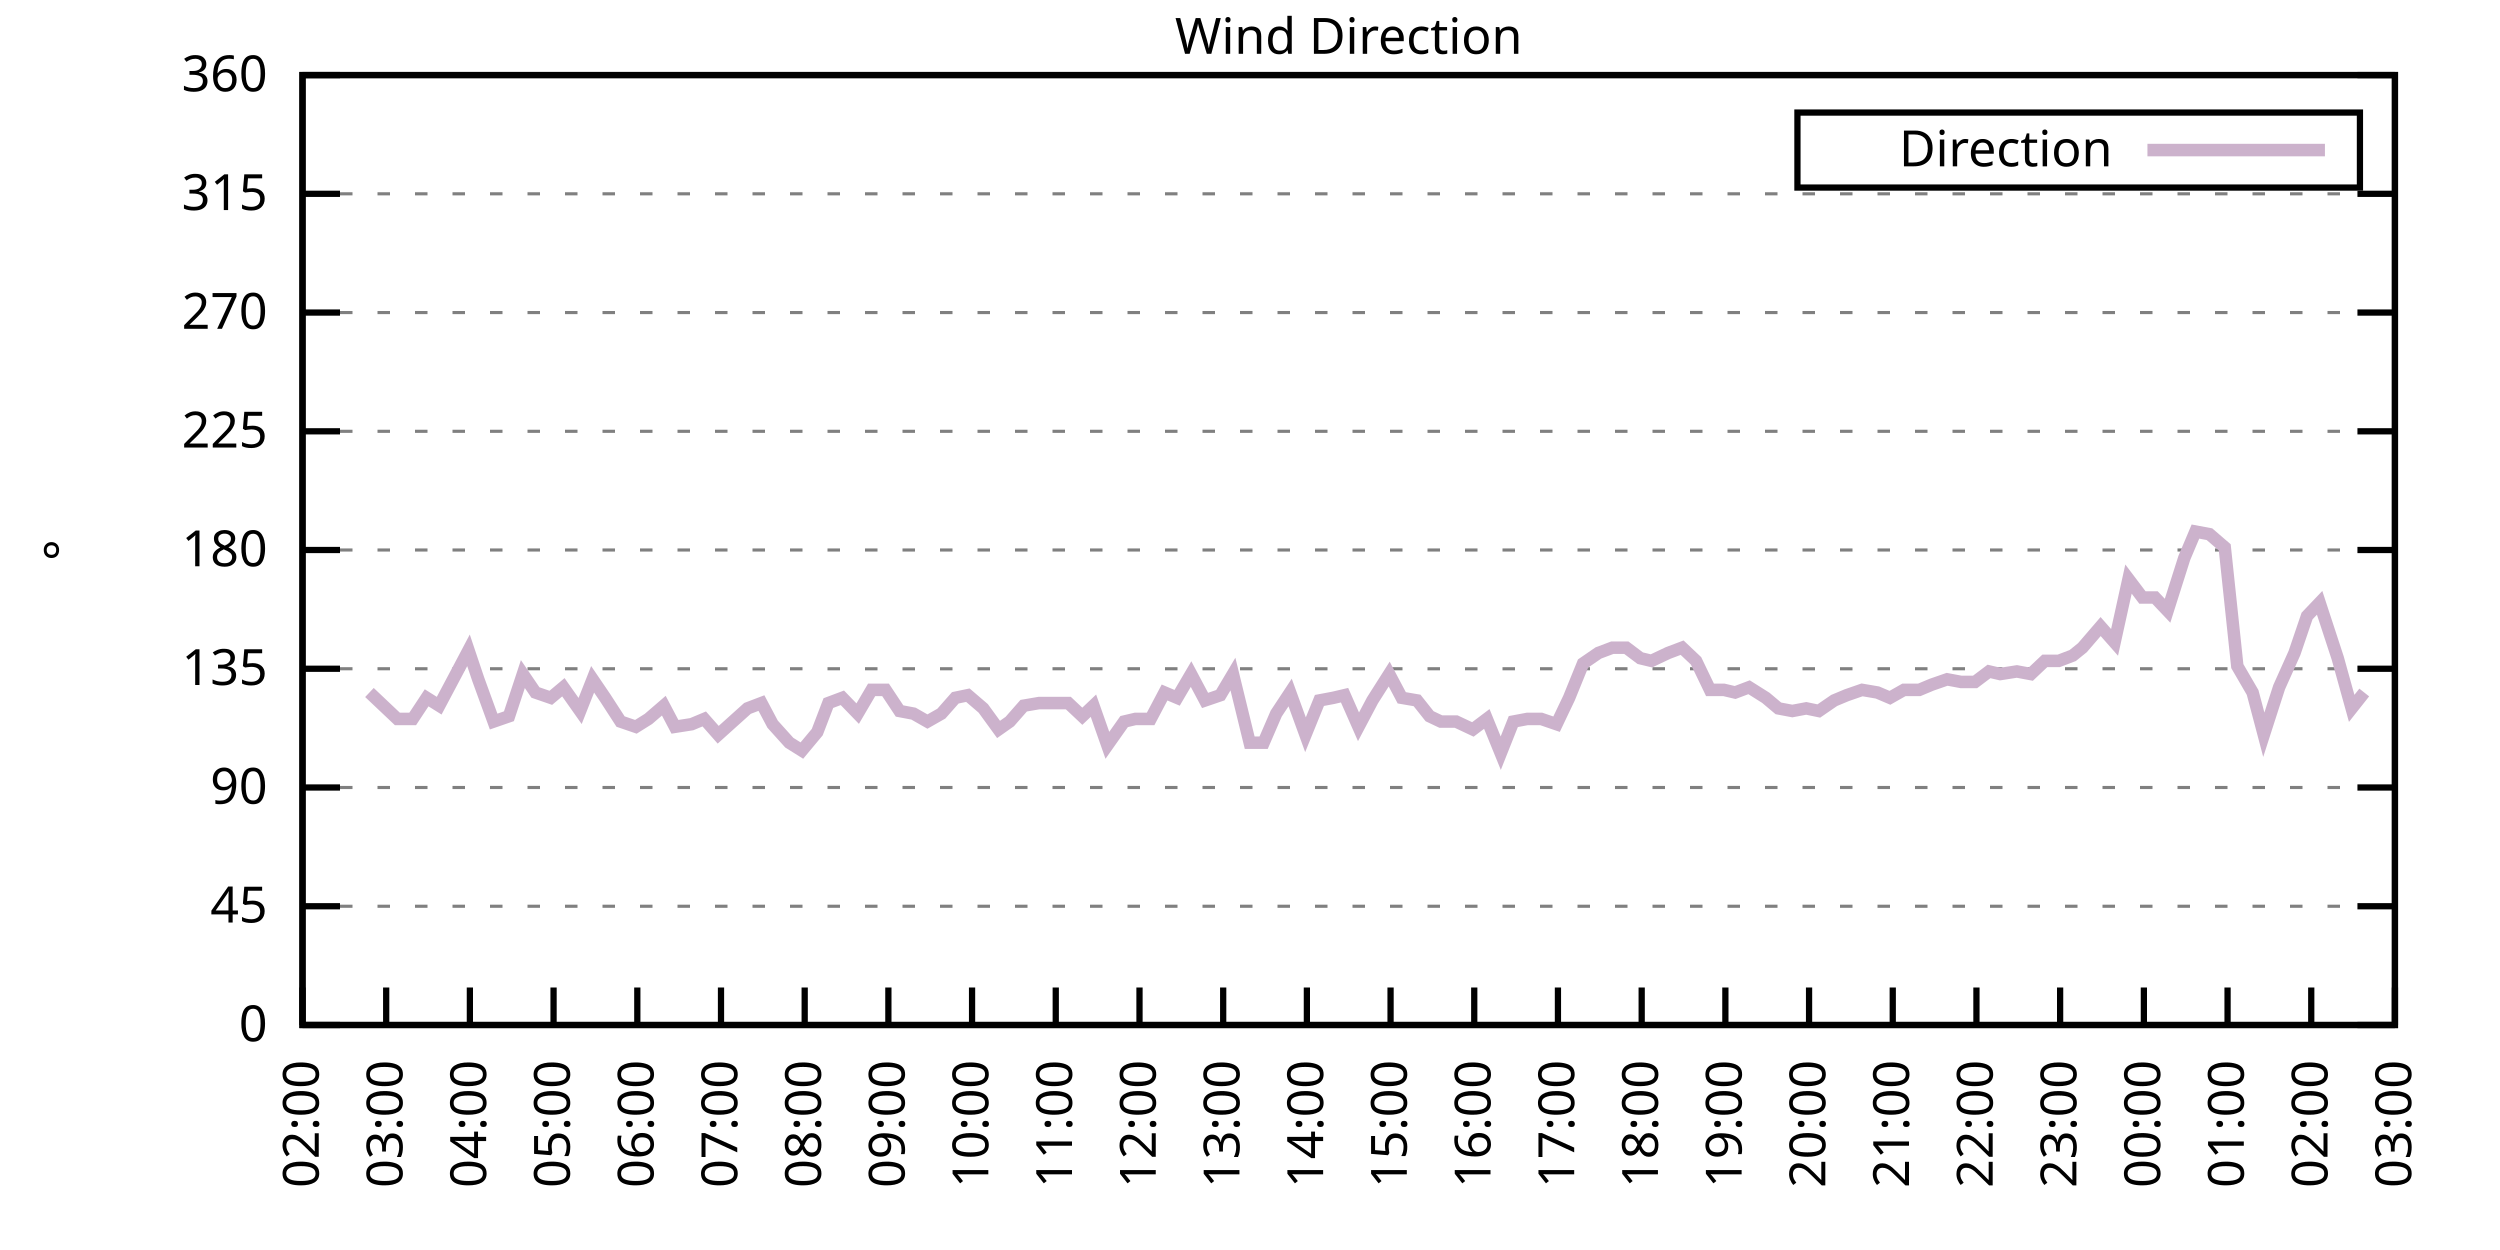
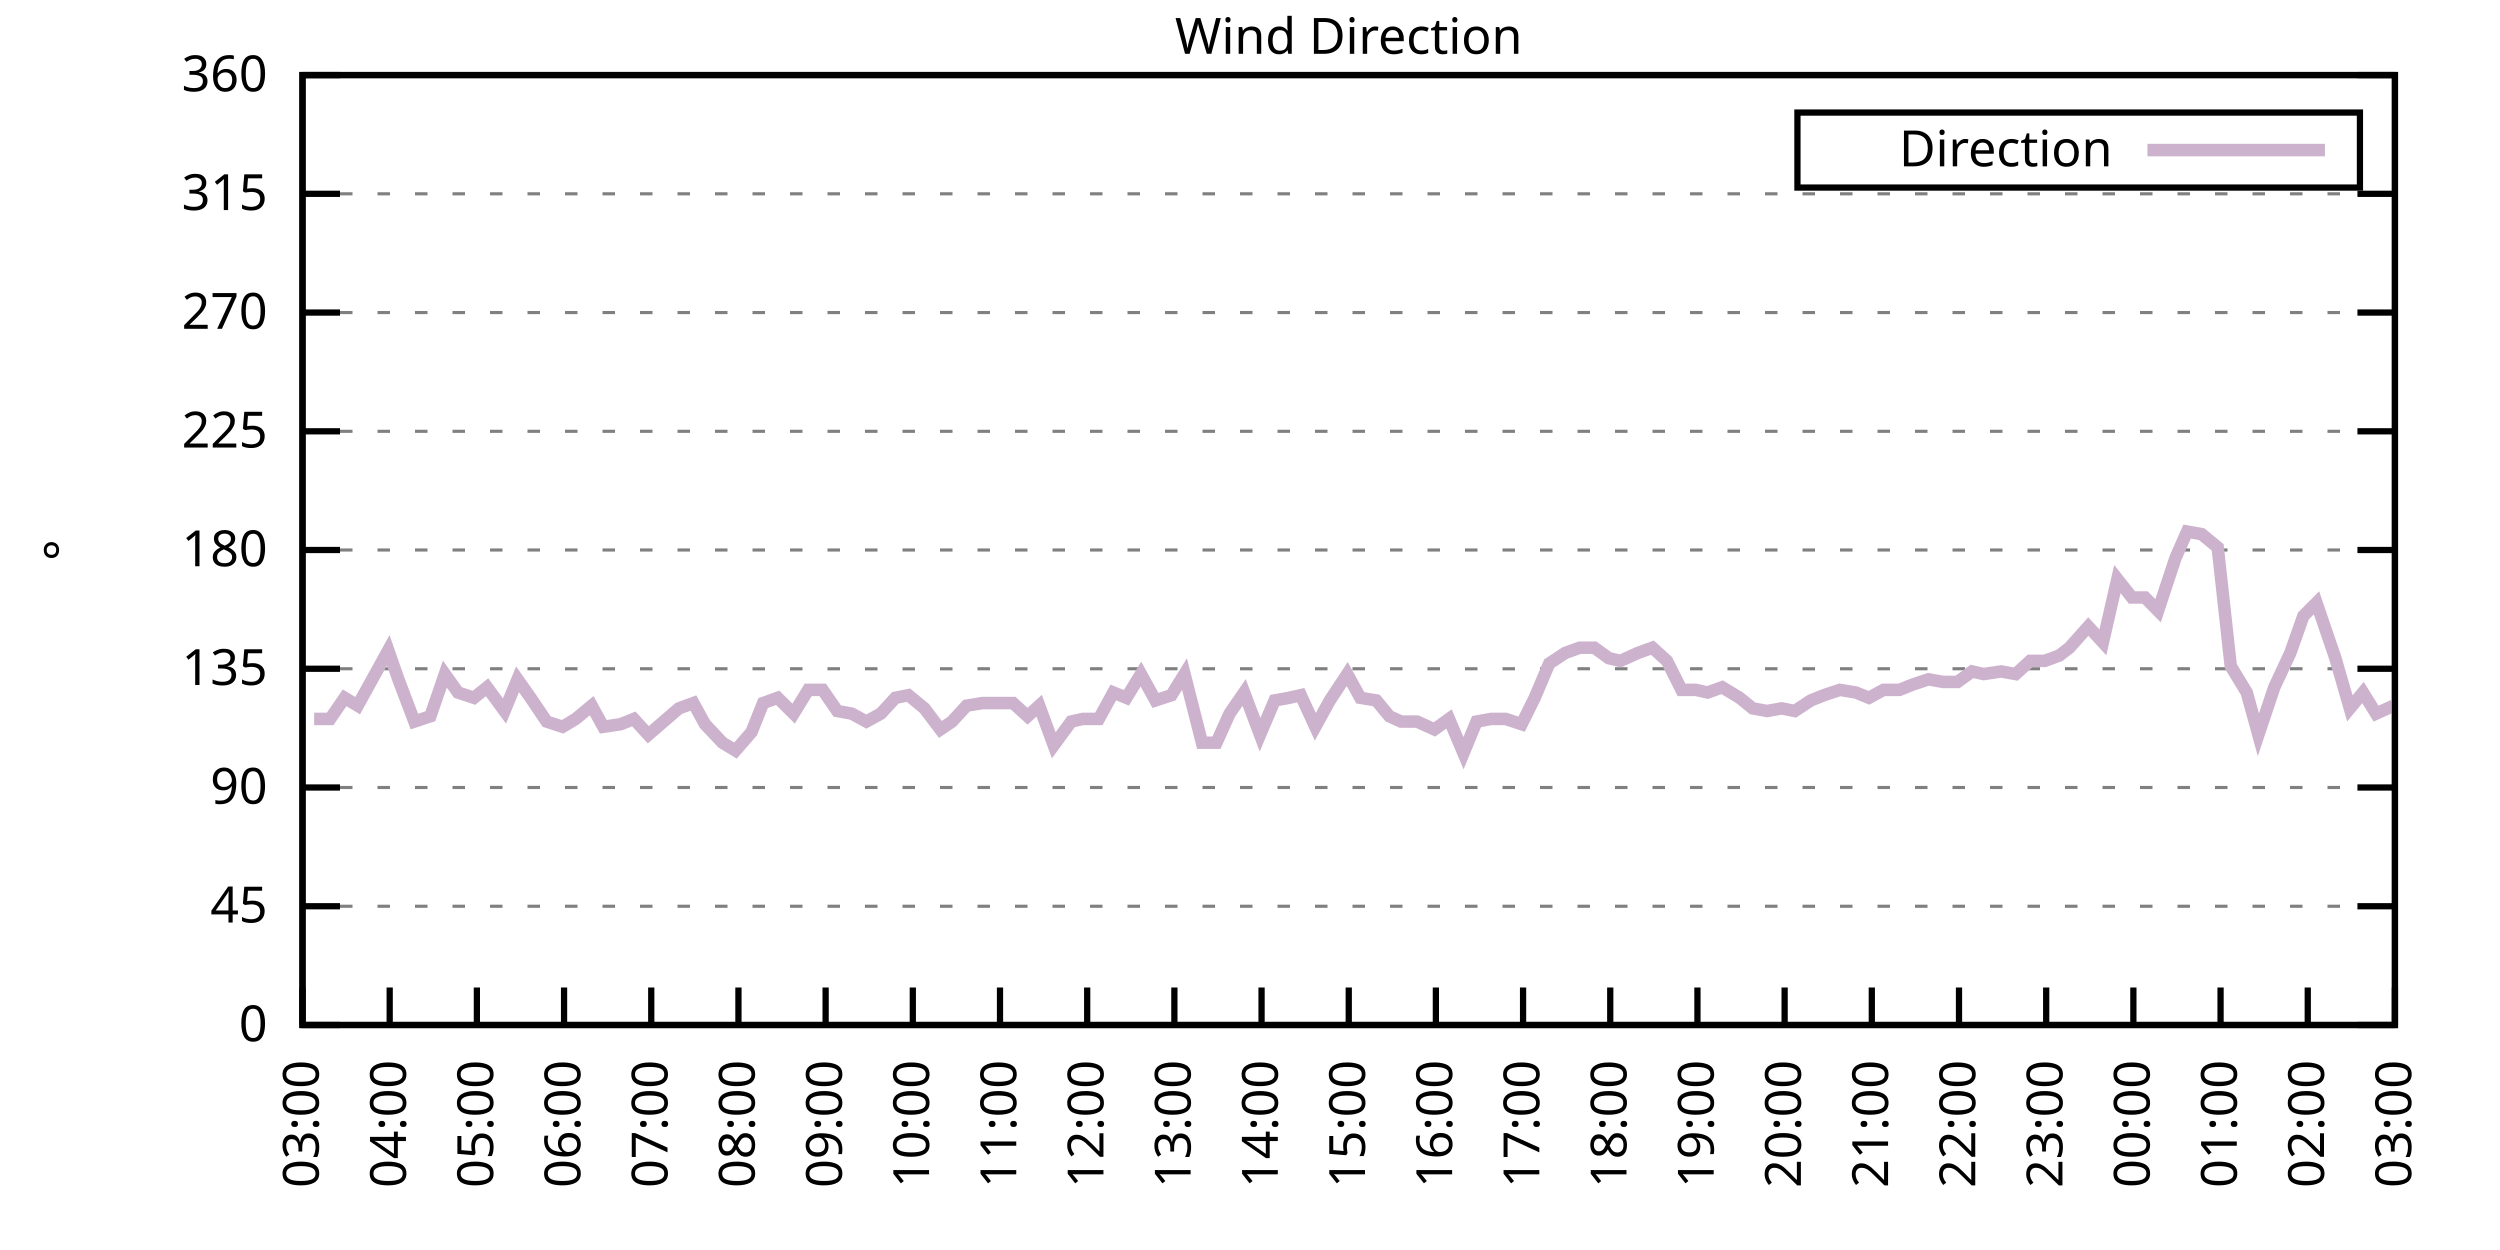
<svg xmlns="http://www.w3.org/2000/svg" xmlns:xlink="http://www.w3.org/1999/xlink" width="400" height="200" viewBox="0 0 400 200">
  <g id="gnuplot_canvas">
    <rect x="0" y="0" width="400" height="200" fill="none" />
    <defs>
      <circle id="gpDot" r="0.5" stroke-width="0.5" stroke="currentColor" />
      <path id="gpPt0" stroke-width="0.333" stroke="currentColor" d="M-1,0 h2 M0,-1 v2" />
      <path id="gpPt1" stroke-width="0.333" stroke="currentColor" d="M-1,-1 L1,1 M1,-1 L-1,1" />
      <path id="gpPt2" stroke-width="0.333" stroke="currentColor" d="M-1,0 L1,0 M0,-1 L0,1 M-1,-1 L1,1 M-1,1 L1,-1" />
      <rect id="gpPt3" stroke-width="0.333" stroke="currentColor" x="-1" y="-1" width="2" height="2" />
      <rect id="gpPt4" stroke-width="0.333" stroke="currentColor" fill="currentColor" x="-1" y="-1" width="2" height="2" />
      <circle id="gpPt5" stroke-width="0.333" stroke="currentColor" cx="0" cy="0" r="1" />
      <use xlink:href="#gpPt5" id="gpPt6" fill="currentColor" stroke="none" />
      <path id="gpPt7" stroke-width="0.333" stroke="currentColor" d="M0,-1.33 L-1.33,0.67 L1.33,0.67 z" />
      <use xlink:href="#gpPt7" id="gpPt8" fill="currentColor" stroke="none" />
      <use xlink:href="#gpPt7" id="gpPt9" stroke="currentColor" transform="rotate(180)" />
      <use xlink:href="#gpPt9" id="gpPt10" fill="currentColor" stroke="none" />
      <use xlink:href="#gpPt3" id="gpPt11" stroke="currentColor" transform="rotate(45)" />
      <use xlink:href="#gpPt11" id="gpPt12" fill="currentColor" stroke="none" />
      <path id="gpPt13" stroke-width="0.333" stroke="currentColor" d="M0,1.330 L1.265,0.411 L0.782,-1.067 L-0.782,-1.076 L-1.265,0.411 z" />
      <use xlink:href="#gpPt13" id="gpPt14" fill="currentColor" stroke="none" />
      <filter id="textbox" filterUnits="objectBoundingBox" x="0" y="0" height="1" width="1">
        <feFlood flood-color="white" flood-opacity="1" result="bgnd" />
        <feComposite in="SourceGraphic" in2="bgnd" operator="atop" />
      </filter>
      <filter id="greybox" filterUnits="objectBoundingBox" x="0" y="0" height="1" width="1">
        <feFlood flood-color="lightgrey" flood-opacity="1" result="grey" />
        <feComposite in="SourceGraphic" in2="grey" operator="atop" />
      </filter>
    </defs>
    <g fill="none" color="white" stroke="currentColor" stroke-width="1.00" stroke-linecap="butt" stroke-linejoin="miter">
</g>
    <g fill="none" color="black" stroke="currentColor" stroke-width="1.00" stroke-linecap="butt" stroke-linejoin="miter">
      <g stroke="none" shape-rendering="crispEdges">
        <polygon fill="rgb(255, 255, 255)" points="48.40,164.00 383.18,164.00 383.18,12.02 48.40,12.02 " />
      </g>
    </g>
    <g fill="none" color="black" stroke="currentColor" stroke-width="1.00" stroke-linecap="butt" stroke-linejoin="miter">
</g>
    <g fill="none" color="black" stroke="black" stroke-width="0.50" stroke-linecap="butt" stroke-linejoin="miter">
</g>
    <g fill="none" color="gray" stroke="currentColor" stroke-width="0.50" stroke-linecap="butt" stroke-linejoin="miter">
      <path stroke="gray" stroke-dasharray="2,4" class="gridline" d="M48.40,164.00 L383.19,164.00  " />
    </g>
    <g fill="none" color="gray" stroke="gray" stroke-width="1.00" stroke-linecap="butt" stroke-linejoin="miter">
</g>
    <g fill="none" color="black" stroke="currentColor" stroke-width="1.00" stroke-linecap="butt" stroke-linejoin="miter">
      <path stroke="black" d="M48.40,164.00 L54.40,164.00 M383.19,164.00 L377.19,164.00  " />
      <g transform="translate(42.80,166.60)" stroke="none" fill="black" font-family="Sans" font-size="8.00" text-anchor="end">
        <text>
          <tspan font-family="Sans"> 0</tspan>
        </text>
      </g>
    </g>
    <g fill="none" color="black" stroke="currentColor" stroke-width="1.00" stroke-linecap="butt" stroke-linejoin="miter">
</g>
    <g fill="none" color="black" stroke="black" stroke-width="0.50" stroke-linecap="butt" stroke-linejoin="miter">
</g>
    <g fill="none" color="gray" stroke="currentColor" stroke-width="0.50" stroke-linecap="butt" stroke-linejoin="miter">
      <path stroke="gray" stroke-dasharray="2,4" class="gridline" d="M48.40,145.00 L383.19,145.00  " />
    </g>
    <g fill="none" color="gray" stroke="gray" stroke-width="1.00" stroke-linecap="butt" stroke-linejoin="miter">
</g>
    <g fill="none" color="black" stroke="currentColor" stroke-width="1.00" stroke-linecap="butt" stroke-linejoin="miter">
      <path stroke="black" d="M48.40,145.00 L54.40,145.00 M383.19,145.00 L377.19,145.00  " />
      <g transform="translate(42.80,147.60)" stroke="none" fill="black" font-family="Sans" font-size="8.00" text-anchor="end">
        <text>
          <tspan font-family="Sans"> 45</tspan>
        </text>
      </g>
    </g>
    <g fill="none" color="black" stroke="currentColor" stroke-width="1.00" stroke-linecap="butt" stroke-linejoin="miter">
</g>
    <g fill="none" color="black" stroke="black" stroke-width="0.50" stroke-linecap="butt" stroke-linejoin="miter">
</g>
    <g fill="none" color="gray" stroke="currentColor" stroke-width="0.50" stroke-linecap="butt" stroke-linejoin="miter">
      <path stroke="gray" stroke-dasharray="2,4" class="gridline" d="M48.40,126.00 L383.19,126.00  " />
    </g>
    <g fill="none" color="gray" stroke="gray" stroke-width="1.00" stroke-linecap="butt" stroke-linejoin="miter">
</g>
    <g fill="none" color="black" stroke="currentColor" stroke-width="1.00" stroke-linecap="butt" stroke-linejoin="miter">
      <path stroke="black" d="M48.40,126.00 L54.40,126.00 M383.19,126.00 L377.19,126.00  " />
      <g transform="translate(42.80,128.60)" stroke="none" fill="black" font-family="Sans" font-size="8.00" text-anchor="end">
        <text>
          <tspan font-family="Sans"> 90</tspan>
        </text>
      </g>
    </g>
    <g fill="none" color="black" stroke="currentColor" stroke-width="1.00" stroke-linecap="butt" stroke-linejoin="miter">
</g>
    <g fill="none" color="black" stroke="black" stroke-width="0.50" stroke-linecap="butt" stroke-linejoin="miter">
</g>
    <g fill="none" color="gray" stroke="currentColor" stroke-width="0.50" stroke-linecap="butt" stroke-linejoin="miter">
      <path stroke="gray" stroke-dasharray="2,4" class="gridline" d="M48.40,107.00 L383.19,107.00  " />
    </g>
    <g fill="none" color="gray" stroke="gray" stroke-width="1.00" stroke-linecap="butt" stroke-linejoin="miter">
</g>
    <g fill="none" color="black" stroke="currentColor" stroke-width="1.00" stroke-linecap="butt" stroke-linejoin="miter">
      <path stroke="black" d="M48.40,107.00 L54.40,107.00 M383.19,107.00 L377.19,107.00  " />
      <g transform="translate(42.80,109.60)" stroke="none" fill="black" font-family="Sans" font-size="8.00" text-anchor="end">
        <text>
          <tspan font-family="Sans"> 135</tspan>
        </text>
      </g>
    </g>
    <g fill="none" color="black" stroke="currentColor" stroke-width="1.00" stroke-linecap="butt" stroke-linejoin="miter">
</g>
    <g fill="none" color="black" stroke="black" stroke-width="0.50" stroke-linecap="butt" stroke-linejoin="miter">
</g>
    <g fill="none" color="gray" stroke="currentColor" stroke-width="0.50" stroke-linecap="butt" stroke-linejoin="miter">
      <path stroke="gray" stroke-dasharray="2,4" class="gridline" d="M48.40,88.00 L383.19,88.00  " />
    </g>
    <g fill="none" color="gray" stroke="gray" stroke-width="1.00" stroke-linecap="butt" stroke-linejoin="miter">
</g>
    <g fill="none" color="black" stroke="currentColor" stroke-width="1.00" stroke-linecap="butt" stroke-linejoin="miter">
      <path stroke="black" d="M48.40,88.00 L54.40,88.00 M383.19,88.00 L377.19,88.00  " />
      <g transform="translate(42.80,90.60)" stroke="none" fill="black" font-family="Sans" font-size="8.00" text-anchor="end">
        <text>
          <tspan font-family="Sans"> 180</tspan>
        </text>
      </g>
    </g>
    <g fill="none" color="black" stroke="currentColor" stroke-width="1.00" stroke-linecap="butt" stroke-linejoin="miter">
</g>
    <g fill="none" color="black" stroke="black" stroke-width="0.50" stroke-linecap="butt" stroke-linejoin="miter">
</g>
    <g fill="none" color="gray" stroke="currentColor" stroke-width="0.50" stroke-linecap="butt" stroke-linejoin="miter">
      <path stroke="gray" stroke-dasharray="2,4" class="gridline" d="M48.40,69.01 L383.19,69.01  " />
    </g>
    <g fill="none" color="gray" stroke="gray" stroke-width="1.00" stroke-linecap="butt" stroke-linejoin="miter">
</g>
    <g fill="none" color="black" stroke="currentColor" stroke-width="1.00" stroke-linecap="butt" stroke-linejoin="miter">
      <path stroke="black" d="M48.40,69.01 L54.40,69.01 M383.19,69.01 L377.19,69.01  " />
      <g transform="translate(42.80,71.61)" stroke="none" fill="black" font-family="Sans" font-size="8.00" text-anchor="end">
        <text>
          <tspan font-family="Sans"> 225</tspan>
        </text>
      </g>
    </g>
    <g fill="none" color="black" stroke="currentColor" stroke-width="1.00" stroke-linecap="butt" stroke-linejoin="miter">
</g>
    <g fill="none" color="black" stroke="black" stroke-width="0.50" stroke-linecap="butt" stroke-linejoin="miter">
</g>
    <g fill="none" color="gray" stroke="currentColor" stroke-width="0.50" stroke-linecap="butt" stroke-linejoin="miter">
      <path stroke="gray" stroke-dasharray="2,4" class="gridline" d="M48.40,50.01 L383.19,50.01  " />
    </g>
    <g fill="none" color="gray" stroke="gray" stroke-width="1.00" stroke-linecap="butt" stroke-linejoin="miter">
</g>
    <g fill="none" color="black" stroke="currentColor" stroke-width="1.00" stroke-linecap="butt" stroke-linejoin="miter">
      <path stroke="black" d="M48.40,50.01 L54.40,50.01 M383.19,50.01 L377.19,50.01  " />
      <g transform="translate(42.80,52.61)" stroke="none" fill="black" font-family="Sans" font-size="8.00" text-anchor="end">
        <text>
          <tspan font-family="Sans"> 270</tspan>
        </text>
      </g>
    </g>
    <g fill="none" color="black" stroke="currentColor" stroke-width="1.00" stroke-linecap="butt" stroke-linejoin="miter">
</g>
    <g fill="none" color="black" stroke="black" stroke-width="0.50" stroke-linecap="butt" stroke-linejoin="miter">
</g>
    <g fill="none" color="gray" stroke="currentColor" stroke-width="0.50" stroke-linecap="butt" stroke-linejoin="miter">
      <path stroke="gray" stroke-dasharray="2,4" class="gridline" d="M48.40,31.01 L383.19,31.01  " />
    </g>
    <g fill="none" color="gray" stroke="gray" stroke-width="1.00" stroke-linecap="butt" stroke-linejoin="miter">
</g>
    <g fill="none" color="black" stroke="currentColor" stroke-width="1.00" stroke-linecap="butt" stroke-linejoin="miter">
      <path stroke="black" d="M48.40,31.01 L54.40,31.01 M383.19,31.01 L377.19,31.01  " />
      <g transform="translate(42.80,33.61)" stroke="none" fill="black" font-family="Sans" font-size="8.00" text-anchor="end">
        <text>
          <tspan font-family="Sans"> 315</tspan>
        </text>
      </g>
    </g>
    <g fill="none" color="black" stroke="currentColor" stroke-width="1.00" stroke-linecap="butt" stroke-linejoin="miter">
</g>
    <g fill="none" color="black" stroke="black" stroke-width="0.50" stroke-linecap="butt" stroke-linejoin="miter">
</g>
    <g fill="none" color="gray" stroke="currentColor" stroke-width="0.50" stroke-linecap="butt" stroke-linejoin="miter">
      <path stroke="gray" stroke-dasharray="2,4" class="gridline" d="M48.40,12.01 L383.19,12.01  " />
    </g>
    <g fill="none" color="gray" stroke="gray" stroke-width="1.00" stroke-linecap="butt" stroke-linejoin="miter">
</g>
    <g fill="none" color="black" stroke="currentColor" stroke-width="1.00" stroke-linecap="butt" stroke-linejoin="miter">
      <path stroke="black" d="M48.40,12.01 L54.40,12.01 M383.19,12.01 L377.19,12.01  " />
      <g transform="translate(42.80,14.61)" stroke="none" fill="black" font-family="Sans" font-size="8.00" text-anchor="end">
        <text>
          <tspan font-family="Sans"> 360</tspan>
        </text>
      </g>
    </g>
    <g fill="none" color="black" stroke="currentColor" stroke-width="1.00" stroke-linecap="butt" stroke-linejoin="miter">
      <path stroke="black" d="M48.40,164.00 L48.40,158.00  " />
      <g transform="translate(51.00,169.60) rotate(270.00)" stroke="none" fill="black" font-family="Sans" font-size="8.00" text-anchor="end">
        <text>
-           <tspan font-family="Sans">02:00</tspan>
-         </text>
-       </g>
-     </g>
-     <g fill="none" color="black" stroke="currentColor" stroke-width="1.00" stroke-linecap="butt" stroke-linejoin="miter">
-       <path stroke="black" d="M61.79,164.00 L61.79,158.00  " />
-       <g transform="translate(64.39,169.60) rotate(270.00)" stroke="none" fill="black" font-family="Sans" font-size="8.00" text-anchor="end">
-         <text>
          <tspan font-family="Sans">03:00</tspan>
        </text>
      </g>
    </g>
    <g fill="none" color="black" stroke="currentColor" stroke-width="1.00" stroke-linecap="butt" stroke-linejoin="miter">
-       <path stroke="black" d="M75.18,164.00 L75.18,158.00  " />
-       <g transform="translate(77.78,169.60) rotate(270.00)" stroke="none" fill="black" font-family="Sans" font-size="8.00" text-anchor="end">
+       <path stroke="black" d="M62.35,164.00 L62.35,158.00  " />
+       <g transform="translate(64.95,169.60) rotate(270.00)" stroke="none" fill="black" font-family="Sans" font-size="8.00" text-anchor="end">
        <text>
          <tspan font-family="Sans">04:00</tspan>
        </text>
      </g>
    </g>
    <g fill="none" color="black" stroke="currentColor" stroke-width="1.00" stroke-linecap="butt" stroke-linejoin="miter">
-       <path stroke="black" d="M88.57,164.00 L88.57,158.00  " />
-       <g transform="translate(91.17,169.60) rotate(270.00)" stroke="none" fill="black" font-family="Sans" font-size="8.00" text-anchor="end">
+       <path stroke="black" d="M76.30,164.00 L76.30,158.00  " />
+       <g transform="translate(78.90,169.60) rotate(270.00)" stroke="none" fill="black" font-family="Sans" font-size="8.00" text-anchor="end">
        <text>
          <tspan font-family="Sans">05:00</tspan>
        </text>
      </g>
    </g>
    <g fill="none" color="black" stroke="currentColor" stroke-width="1.00" stroke-linecap="butt" stroke-linejoin="miter">
-       <path stroke="black" d="M101.97,164.00 L101.97,158.00  " />
-       <g transform="translate(104.57,169.60) rotate(270.00)" stroke="none" fill="black" font-family="Sans" font-size="8.00" text-anchor="end">
+       <path stroke="black" d="M90.25,164.00 L90.25,158.00  " />
+       <g transform="translate(92.85,169.60) rotate(270.00)" stroke="none" fill="black" font-family="Sans" font-size="8.00" text-anchor="end">
        <text>
          <tspan font-family="Sans">06:00</tspan>
        </text>
      </g>
    </g>
    <g fill="none" color="black" stroke="currentColor" stroke-width="1.00" stroke-linecap="butt" stroke-linejoin="miter">
-       <path stroke="black" d="M115.36,164.00 L115.36,158.00  " />
-       <g transform="translate(117.96,169.60) rotate(270.00)" stroke="none" fill="black" font-family="Sans" font-size="8.00" text-anchor="end">
+       <path stroke="black" d="M104.20,164.00 L104.20,158.00  " />
+       <g transform="translate(106.80,169.60) rotate(270.00)" stroke="none" fill="black" font-family="Sans" font-size="8.00" text-anchor="end">
        <text>
          <tspan font-family="Sans">07:00</tspan>
        </text>
      </g>
    </g>
    <g fill="none" color="black" stroke="currentColor" stroke-width="1.00" stroke-linecap="butt" stroke-linejoin="miter">
-       <path stroke="black" d="M128.75,164.00 L128.75,158.00  " />
-       <g transform="translate(131.35,169.60) rotate(270.00)" stroke="none" fill="black" font-family="Sans" font-size="8.00" text-anchor="end">
+       <path stroke="black" d="M118.15,164.00 L118.15,158.00  " />
+       <g transform="translate(120.75,169.60) rotate(270.00)" stroke="none" fill="black" font-family="Sans" font-size="8.00" text-anchor="end">
        <text>
          <tspan font-family="Sans">08:00</tspan>
        </text>
      </g>
    </g>
    <g fill="none" color="black" stroke="currentColor" stroke-width="1.00" stroke-linecap="butt" stroke-linejoin="miter">
-       <path stroke="black" d="M142.14,164.00 L142.14,158.00  " />
-       <g transform="translate(144.74,169.60) rotate(270.00)" stroke="none" fill="black" font-family="Sans" font-size="8.00" text-anchor="end">
+       <path stroke="black" d="M132.10,164.00 L132.10,158.00  " />
+       <g transform="translate(134.70,169.60) rotate(270.00)" stroke="none" fill="black" font-family="Sans" font-size="8.00" text-anchor="end">
        <text>
          <tspan font-family="Sans">09:00</tspan>
        </text>
      </g>
    </g>
    <g fill="none" color="black" stroke="currentColor" stroke-width="1.00" stroke-linecap="butt" stroke-linejoin="miter">
-       <path stroke="black" d="M155.53,164.00 L155.53,158.00  " />
-       <g transform="translate(158.13,169.60) rotate(270.00)" stroke="none" fill="black" font-family="Sans" font-size="8.00" text-anchor="end">
+       <path stroke="black" d="M146.05,164.00 L146.05,158.00  " />
+       <g transform="translate(148.65,169.60) rotate(270.00)" stroke="none" fill="black" font-family="Sans" font-size="8.00" text-anchor="end">
        <text>
          <tspan font-family="Sans">10:00</tspan>
        </text>
      </g>
    </g>
    <g fill="none" color="black" stroke="currentColor" stroke-width="1.00" stroke-linecap="butt" stroke-linejoin="miter">
-       <path stroke="black" d="M168.92,164.00 L168.92,158.00  " />
-       <g transform="translate(171.52,169.60) rotate(270.00)" stroke="none" fill="black" font-family="Sans" font-size="8.00" text-anchor="end">
+       <path stroke="black" d="M160.00,164.00 L160.00,158.00  " />
+       <g transform="translate(162.60,169.60) rotate(270.00)" stroke="none" fill="black" font-family="Sans" font-size="8.00" text-anchor="end">
        <text>
          <tspan font-family="Sans">11:00</tspan>
        </text>
      </g>
    </g>
    <g fill="none" color="black" stroke="currentColor" stroke-width="1.00" stroke-linecap="butt" stroke-linejoin="miter">
-       <path stroke="black" d="M182.32,164.00 L182.32,158.00  " />
-       <g transform="translate(184.92,169.60) rotate(270.00)" stroke="none" fill="black" font-family="Sans" font-size="8.00" text-anchor="end">
+       <path stroke="black" d="M173.95,164.00 L173.95,158.00  " />
+       <g transform="translate(176.55,169.60) rotate(270.00)" stroke="none" fill="black" font-family="Sans" font-size="8.00" text-anchor="end">
        <text>
          <tspan font-family="Sans">12:00</tspan>
        </text>
      </g>
    </g>
    <g fill="none" color="black" stroke="currentColor" stroke-width="1.00" stroke-linecap="butt" stroke-linejoin="miter">
-       <path stroke="black" d="M195.71,164.00 L195.71,158.00  " />
-       <g transform="translate(198.31,169.60) rotate(270.00)" stroke="none" fill="black" font-family="Sans" font-size="8.00" text-anchor="end">
+       <path stroke="black" d="M187.90,164.00 L187.90,158.00  " />
+       <g transform="translate(190.50,169.60) rotate(270.00)" stroke="none" fill="black" font-family="Sans" font-size="8.00" text-anchor="end">
        <text>
          <tspan font-family="Sans">13:00</tspan>
        </text>
      </g>
    </g>
    <g fill="none" color="black" stroke="currentColor" stroke-width="1.00" stroke-linecap="butt" stroke-linejoin="miter">
-       <path stroke="black" d="M209.10,164.00 L209.10,158.00  " />
-       <g transform="translate(211.70,169.60) rotate(270.00)" stroke="none" fill="black" font-family="Sans" font-size="8.00" text-anchor="end">
+       <path stroke="black" d="M201.85,164.00 L201.85,158.00  " />
+       <g transform="translate(204.45,169.60) rotate(270.00)" stroke="none" fill="black" font-family="Sans" font-size="8.00" text-anchor="end">
        <text>
          <tspan font-family="Sans">14:00</tspan>
        </text>
      </g>
    </g>
    <g fill="none" color="black" stroke="currentColor" stroke-width="1.00" stroke-linecap="butt" stroke-linejoin="miter">
-       <path stroke="black" d="M222.49,164.00 L222.49,158.00  " />
-       <g transform="translate(225.09,169.60) rotate(270.00)" stroke="none" fill="black" font-family="Sans" font-size="8.00" text-anchor="end">
+       <path stroke="black" d="M215.80,164.00 L215.80,158.00  " />
+       <g transform="translate(218.40,169.60) rotate(270.00)" stroke="none" fill="black" font-family="Sans" font-size="8.00" text-anchor="end">
        <text>
          <tspan font-family="Sans">15:00</tspan>
        </text>
      </g>
    </g>
    <g fill="none" color="black" stroke="currentColor" stroke-width="1.00" stroke-linecap="butt" stroke-linejoin="miter">
-       <path stroke="black" d="M235.88,164.00 L235.88,158.00  " />
-       <g transform="translate(238.48,169.60) rotate(270.00)" stroke="none" fill="black" font-family="Sans" font-size="8.00" text-anchor="end">
+       <path stroke="black" d="M229.74,164.00 L229.74,158.00  " />
+       <g transform="translate(232.34,169.60) rotate(270.00)" stroke="none" fill="black" font-family="Sans" font-size="8.00" text-anchor="end">
        <text>
          <tspan font-family="Sans">16:00</tspan>
        </text>
      </g>
    </g>
    <g fill="none" color="black" stroke="currentColor" stroke-width="1.00" stroke-linecap="butt" stroke-linejoin="miter">
-       <path stroke="black" d="M249.27,164.00 L249.27,158.00  " />
-       <g transform="translate(251.87,169.60) rotate(270.00)" stroke="none" fill="black" font-family="Sans" font-size="8.00" text-anchor="end">
+       <path stroke="black" d="M243.69,164.00 L243.69,158.00  " />
+       <g transform="translate(246.29,169.60) rotate(270.00)" stroke="none" fill="black" font-family="Sans" font-size="8.00" text-anchor="end">
        <text>
          <tspan font-family="Sans">17:00</tspan>
        </text>
      </g>
    </g>
    <g fill="none" color="black" stroke="currentColor" stroke-width="1.00" stroke-linecap="butt" stroke-linejoin="miter">
-       <path stroke="black" d="M262.67,164.00 L262.67,158.00  " />
-       <g transform="translate(265.27,169.60) rotate(270.00)" stroke="none" fill="black" font-family="Sans" font-size="8.00" text-anchor="end">
+       <path stroke="black" d="M257.64,164.00 L257.64,158.00  " />
+       <g transform="translate(260.24,169.60) rotate(270.00)" stroke="none" fill="black" font-family="Sans" font-size="8.00" text-anchor="end">
        <text>
          <tspan font-family="Sans">18:00</tspan>
        </text>
      </g>
    </g>
    <g fill="none" color="black" stroke="currentColor" stroke-width="1.00" stroke-linecap="butt" stroke-linejoin="miter">
-       <path stroke="black" d="M276.06,164.00 L276.06,158.00  " />
-       <g transform="translate(278.66,169.60) rotate(270.00)" stroke="none" fill="black" font-family="Sans" font-size="8.00" text-anchor="end">
+       <path stroke="black" d="M271.59,164.00 L271.59,158.00  " />
+       <g transform="translate(274.19,169.60) rotate(270.00)" stroke="none" fill="black" font-family="Sans" font-size="8.00" text-anchor="end">
        <text>
          <tspan font-family="Sans">19:00</tspan>
        </text>
      </g>
    </g>
    <g fill="none" color="black" stroke="currentColor" stroke-width="1.00" stroke-linecap="butt" stroke-linejoin="miter">
-       <path stroke="black" d="M289.45,164.00 L289.45,158.00  " />
-       <g transform="translate(292.05,169.60) rotate(270.00)" stroke="none" fill="black" font-family="Sans" font-size="8.00" text-anchor="end">
+       <path stroke="black" d="M285.54,164.00 L285.54,158.00  " />
+       <g transform="translate(288.14,169.60) rotate(270.00)" stroke="none" fill="black" font-family="Sans" font-size="8.00" text-anchor="end">
        <text>
          <tspan font-family="Sans">20:00</tspan>
        </text>
      </g>
    </g>
    <g fill="none" color="black" stroke="currentColor" stroke-width="1.00" stroke-linecap="butt" stroke-linejoin="miter">
-       <path stroke="black" d="M302.84,164.00 L302.84,158.00  " />
-       <g transform="translate(305.44,169.60) rotate(270.00)" stroke="none" fill="black" font-family="Sans" font-size="8.00" text-anchor="end">
+       <path stroke="black" d="M299.49,164.00 L299.49,158.00  " />
+       <g transform="translate(302.09,169.60) rotate(270.00)" stroke="none" fill="black" font-family="Sans" font-size="8.00" text-anchor="end">
        <text>
          <tspan font-family="Sans">21:00</tspan>
        </text>
      </g>
    </g>
    <g fill="none" color="black" stroke="currentColor" stroke-width="1.00" stroke-linecap="butt" stroke-linejoin="miter">
-       <path stroke="black" d="M316.23,164.00 L316.23,158.00  " />
-       <g transform="translate(318.83,169.60) rotate(270.00)" stroke="none" fill="black" font-family="Sans" font-size="8.00" text-anchor="end">
+       <path stroke="black" d="M313.44,164.00 L313.44,158.00  " />
+       <g transform="translate(316.04,169.60) rotate(270.00)" stroke="none" fill="black" font-family="Sans" font-size="8.00" text-anchor="end">
        <text>
          <tspan font-family="Sans">22:00</tspan>
        </text>
      </g>
    </g>
    <g fill="none" color="black" stroke="currentColor" stroke-width="1.00" stroke-linecap="butt" stroke-linejoin="miter">
-       <path stroke="black" d="M329.62,164.00 L329.62,158.00  " />
-       <g transform="translate(332.22,169.60) rotate(270.00)" stroke="none" fill="black" font-family="Sans" font-size="8.00" text-anchor="end">
+       <path stroke="black" d="M327.39,164.00 L327.39,158.00  " />
+       <g transform="translate(329.99,169.60) rotate(270.00)" stroke="none" fill="black" font-family="Sans" font-size="8.00" text-anchor="end">
        <text>
          <tspan font-family="Sans">23:00</tspan>
        </text>
      </g>
    </g>
    <g fill="none" color="black" stroke="currentColor" stroke-width="1.00" stroke-linecap="butt" stroke-linejoin="miter">
-       <path stroke="black" d="M343.02,164.00 L343.02,158.00  " />
-       <g transform="translate(345.62,169.60) rotate(270.00)" stroke="none" fill="black" font-family="Sans" font-size="8.00" text-anchor="end">
+       <path stroke="black" d="M341.34,164.00 L341.34,158.00  " />
+       <g transform="translate(343.94,169.60) rotate(270.00)" stroke="none" fill="black" font-family="Sans" font-size="8.00" text-anchor="end">
        <text>
          <tspan font-family="Sans">00:00</tspan>
        </text>
      </g>
    </g>
    <g fill="none" color="black" stroke="currentColor" stroke-width="1.00" stroke-linecap="butt" stroke-linejoin="miter">
-       <path stroke="black" d="M356.41,164.00 L356.41,158.00  " />
-       <g transform="translate(359.01,169.60) rotate(270.00)" stroke="none" fill="black" font-family="Sans" font-size="8.00" text-anchor="end">
+       <path stroke="black" d="M355.29,164.00 L355.29,158.00  " />
+       <g transform="translate(357.89,169.60) rotate(270.00)" stroke="none" fill="black" font-family="Sans" font-size="8.00" text-anchor="end">
        <text>
          <tspan font-family="Sans">01:00</tspan>
        </text>
      </g>
    </g>
    <g fill="none" color="black" stroke="currentColor" stroke-width="1.00" stroke-linecap="butt" stroke-linejoin="miter">
-       <path stroke="black" d="M369.80,164.00 L369.80,158.00  " />
-       <g transform="translate(372.40,169.60) rotate(270.00)" stroke="none" fill="black" font-family="Sans" font-size="8.00" text-anchor="end">
+       <path stroke="black" d="M369.24,164.00 L369.24,158.00  " />
+       <g transform="translate(371.84,169.60) rotate(270.00)" stroke="none" fill="black" font-family="Sans" font-size="8.00" text-anchor="end">
        <text>
          <tspan font-family="Sans">02:00</tspan>
        </text>
      </g>
    </g>
    <g fill="none" color="black" stroke="currentColor" stroke-width="1.00" stroke-linecap="butt" stroke-linejoin="miter">
      <path stroke="black" d="M383.19,164.00 L383.19,158.00  " />
      <g transform="translate(385.79,169.60) rotate(270.00)" stroke="none" fill="black" font-family="Sans" font-size="8.00" text-anchor="end">
        <text>
          <tspan font-family="Sans">03:00</tspan>
        </text>
      </g>
    </g>
    <g fill="none" color="black" stroke="currentColor" stroke-width="1.00" stroke-linecap="butt" stroke-linejoin="miter">
</g>
    <g fill="none" color="black" stroke="currentColor" stroke-width="1.00" stroke-linecap="butt" stroke-linejoin="miter">
      <path stroke="black" d="M48.40,12.01 L48.40,164.00 L383.19,164.00 L383.19,12.01 L48.40,12.01 Z  " />
    </g>
    <g fill="none" color="black" stroke="currentColor" stroke-width="1.00" stroke-linecap="butt" stroke-linejoin="miter">
</g>
    <g fill="none" color="black" stroke="currentColor" stroke-width="1.00" stroke-linecap="butt" stroke-linejoin="miter">
      <path stroke="black" d="M287.59,30.01 L287.59,18.01 L377.59,18.01 L377.59,30.01 L287.59,30.01 Z  " />
    </g>
    <g id="Wind_direction_plot_1">
      <g fill="none" color="white" stroke="black" stroke-width="2.00" stroke-linecap="butt" stroke-linejoin="miter">
</g>
      <g fill="none" color="black" stroke="currentColor" stroke-width="2.00" stroke-linecap="butt" stroke-linejoin="miter">
        <g transform="translate(337.99,26.61)" stroke="none" fill="black" font-family="Sans" font-size="8.00" text-anchor="end">
          <text>
            <tspan font-family="Sans">Direction</tspan>
          </text>
        </g>
      </g>
      <g fill="none" color="black" stroke="currentColor" stroke-width="2.00" stroke-linecap="butt" stroke-linejoin="miter">
-         <path stroke="rgb(204, 178, 204)" d="M343.59,24.01 L371.99,24.01 M59.11,110.80 L63.58,115.03 L66.03,115.03 L68.26,111.65 L70.27,112.91 L72.73,108.27   L74.96,104.05 L76.52,108.69 L78.98,115.45 L81.43,114.60 L83.66,107.85 L85.67,110.80 L88.13,111.65 L90.14,109.96   L92.82,113.76 L94.82,108.69 L96.83,111.65 L99.29,115.45 L101.74,116.29 L103.75,115.03 L106.21,112.91 L107.99,116.29   L110.67,115.87 L112.68,115.03 L114.91,117.56 L119.60,113.34 L121.83,112.49 L123.62,115.87 L126.29,118.83 L128.30,120.09   L130.76,117.14 L132.54,112.49 L134.78,111.65 L137.23,114.18 L139.46,110.38 L141.69,110.38 L143.93,113.76 L146.16,114.18   L148.39,115.45 L150.62,114.18 L152.85,111.65 L154.86,111.23 L157.32,113.34 L159.77,116.71 L161.56,115.45 L163.79,112.91   L166.25,112.49 L168.25,112.49 L170.93,112.49 L173.17,114.60 L174.95,112.91 L177.18,119.25 L179.86,115.45 L181.65,115.03   L184.10,115.03 L186.33,110.80 L188.34,111.65 L190.57,107.85 L192.81,112.07 L195.26,111.23 L197.27,107.85 L199.95,118.83   L202.18,118.83 L204.19,114.18 L206.42,110.80 L208.88,117.56 L211.11,112.07 L213.34,111.65 L215.13,111.23 L217.36,116.29   L219.59,112.07 L222.27,107.85 L224.28,111.65 L226.73,112.07 L228.74,114.60 L230.53,115.45 L232.98,115.45 L235.66,116.71   L237.89,115.03 L240.12,120.51 L242.13,115.45 L244.36,115.03 L246.60,115.03 L249.05,115.87 L251.06,111.65 L253.29,106.16   L255.75,104.47 L257.98,103.63 L260.21,103.63 L262.44,105.31 L264.23,105.74 L266.91,104.47 L269.14,103.63 L271.37,105.74   L273.60,110.38 L275.83,110.38 L277.62,110.80 L279.85,109.96 L282.53,111.65 L284.54,113.34 L286.77,113.76 L289.00,113.34   L291.01,113.76 L293.47,112.07 L295.48,111.23 L297.93,110.38 L300.39,110.80 L302.39,111.65 L304.63,110.38 L307.08,110.38   L309.09,109.54 L311.54,108.69 L313.78,109.11 L316.01,109.11 L318.24,107.43 L320.03,107.85 L322.70,107.43 L324.94,107.85   L327.17,105.74 L329.40,105.74 L331.63,104.89 L333.19,103.63 L336.10,100.25 L338.33,102.78 L340.56,92.65 L342.79,95.60   L344.80,95.60 L346.81,97.72 L349.49,89.27 L351.27,85.05 L353.51,85.47 L355.96,87.58 L357.97,106.58 L360.42,110.80   L362.21,117.56 L364.66,109.96 L367.12,104.47 L369.13,98.56 L371.14,96.45 L374.04,105.31 L376.27,113.34 L378.28,110.80    " />
+         <path stroke="rgb(204, 178, 204)" d="M343.59,24.01 L371.99,24.01 M50.26,115.03 L52.82,115.03 L55.14,111.65 L57.23,112.91 L59.79,108.27 L62.12,104.05   L63.74,108.69 L66.30,115.45 L68.86,114.60 L71.18,107.85 L73.28,110.80 L75.83,111.65 L77.93,109.96 L80.72,113.76   L82.81,108.69 L84.90,111.65 L87.46,115.45 L90.02,116.29 L92.11,115.03 L94.67,112.91 L96.53,116.29 L99.32,115.87   L101.41,115.03 L103.73,117.56 L108.62,113.34 L110.94,112.49 L112.80,115.87 L115.59,118.83 L117.68,120.09 L120.24,117.14   L122.10,112.49 L124.43,111.65 L126.98,114.18 L129.31,110.38 L131.63,110.38 L133.96,113.76 L136.28,114.18 L138.61,115.45   L140.93,114.18 L143.26,111.65 L145.35,111.23 L147.91,113.34 L150.46,116.71 L152.32,115.45 L154.65,112.91 L157.21,112.49   L159.30,112.49 L162.09,112.49 L164.41,114.60 L166.27,112.91 L168.60,119.25 L171.39,115.45 L173.25,115.03 L175.81,115.03   L178.13,110.80 L180.22,111.65 L182.55,107.85 L184.87,112.07 L187.43,111.23 L189.52,107.85 L192.31,118.83 L194.64,118.83   L196.73,114.18 L199.06,110.80 L201.61,117.56 L203.94,112.07 L206.26,111.65 L208.12,111.23 L210.45,116.29 L212.77,112.07   L215.56,107.85 L217.65,111.65 L220.21,112.07 L222.30,114.60 L224.16,115.45 L226.72,115.45 L229.51,116.71 L231.84,115.03   L234.16,120.51 L236.25,115.45 L238.58,115.03 L240.90,115.03 L243.46,115.87 L245.55,111.65 L247.88,106.16 L250.44,104.47   L252.76,103.63 L255.09,103.63 L257.41,105.31 L259.27,105.74 L262.06,104.47 L264.39,103.63 L266.71,105.74 L269.04,110.38   L271.36,110.38 L273.22,110.80 L275.55,109.96 L278.34,111.65 L280.43,113.34 L282.75,113.76 L285.08,113.34 L287.17,113.76   L289.73,112.07 L291.82,111.23 L294.38,110.38 L296.94,110.80 L299.03,111.65 L301.35,110.38 L303.91,110.38 L306.00,109.54   L308.56,108.69 L310.88,109.11 L313.21,109.11 L315.53,107.43 L317.39,107.85 L320.18,107.43 L322.51,107.85 L324.83,105.74   L327.16,105.74 L329.48,104.89 L331.11,103.63 L334.13,100.25 L336.46,102.78 L338.78,92.65 L341.11,95.60 L343.20,95.60   L345.29,97.72 L348.08,89.27 L349.94,85.05 L352.27,85.47 L354.83,87.58 L356.92,106.58 L359.48,110.80 L361.34,117.56   L363.89,109.96 L366.45,104.47 L368.54,98.56 L370.64,96.45 L373.66,105.31 L375.98,113.34 L378.08,110.80 L380.17,114.18   L382.96,112.91  " />
      </g>
    </g>
    <g fill="none" color="black" stroke="currentColor" stroke-width="2.00" stroke-linecap="butt" stroke-linejoin="miter">
</g>
    <g fill="none" color="black" stroke="black" stroke-width="1.00" stroke-linecap="butt" stroke-linejoin="miter">
</g>
    <g fill="none" color="black" stroke="currentColor" stroke-width="1.00" stroke-linecap="butt" stroke-linejoin="miter">
      <path stroke="black" d="M48.40,12.01 L48.40,164.00 L383.19,164.00 L383.19,12.01 L48.40,12.01 Z  " />
      <g transform="translate(12.80,88.01) rotate(270.00)" stroke="none" fill="black" font-family="Sans" font-size="8.00" text-anchor="middle">
        <text>
          <tspan font-family="Sans">°</tspan>
        </text>
      </g>
    </g>
    <g fill="none" color="black" stroke="currentColor" stroke-width="1.00" stroke-linecap="butt" stroke-linejoin="miter">
</g>
    <g fill="none" color="black" stroke="currentColor" stroke-width="1.00" stroke-linecap="butt" stroke-linejoin="miter">
      <g transform="translate(215.79,8.61)" stroke="none" fill="black" font-family="Sans" font-size="8.00" text-anchor="middle">
        <text>
          <tspan font-family="Sans">Wind Direction</tspan>
        </text>
      </g>
    </g>
    <g fill="none" color="black" stroke="currentColor" stroke-width="1.00" stroke-linecap="butt" stroke-linejoin="miter">
</g>
  </g>
</svg>
